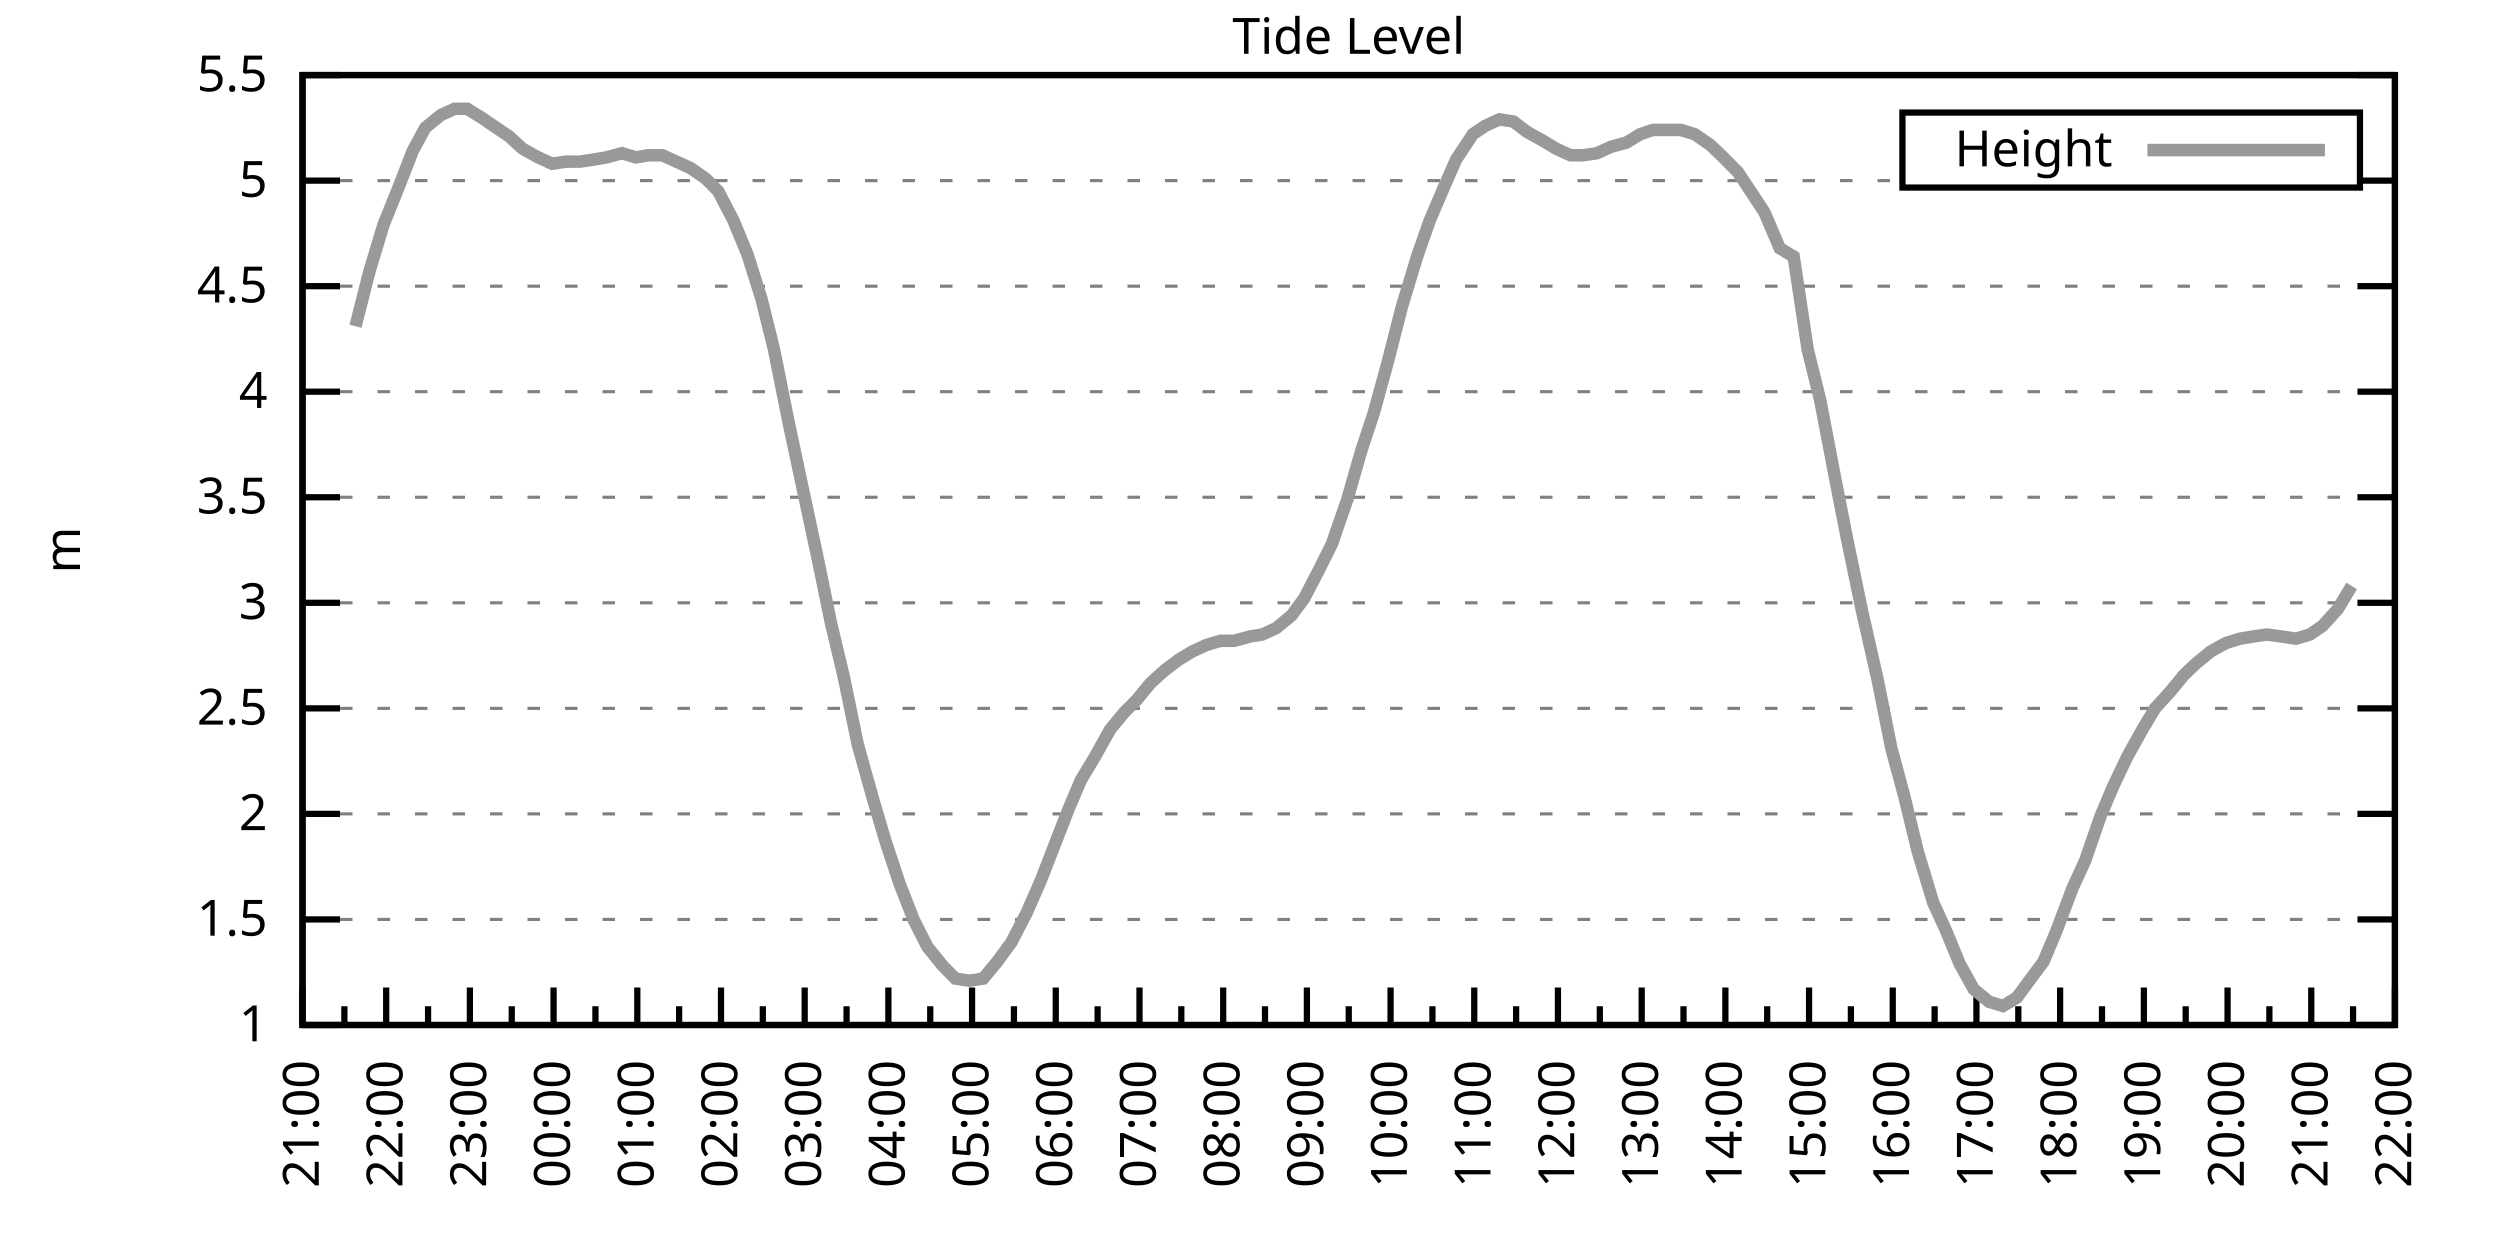
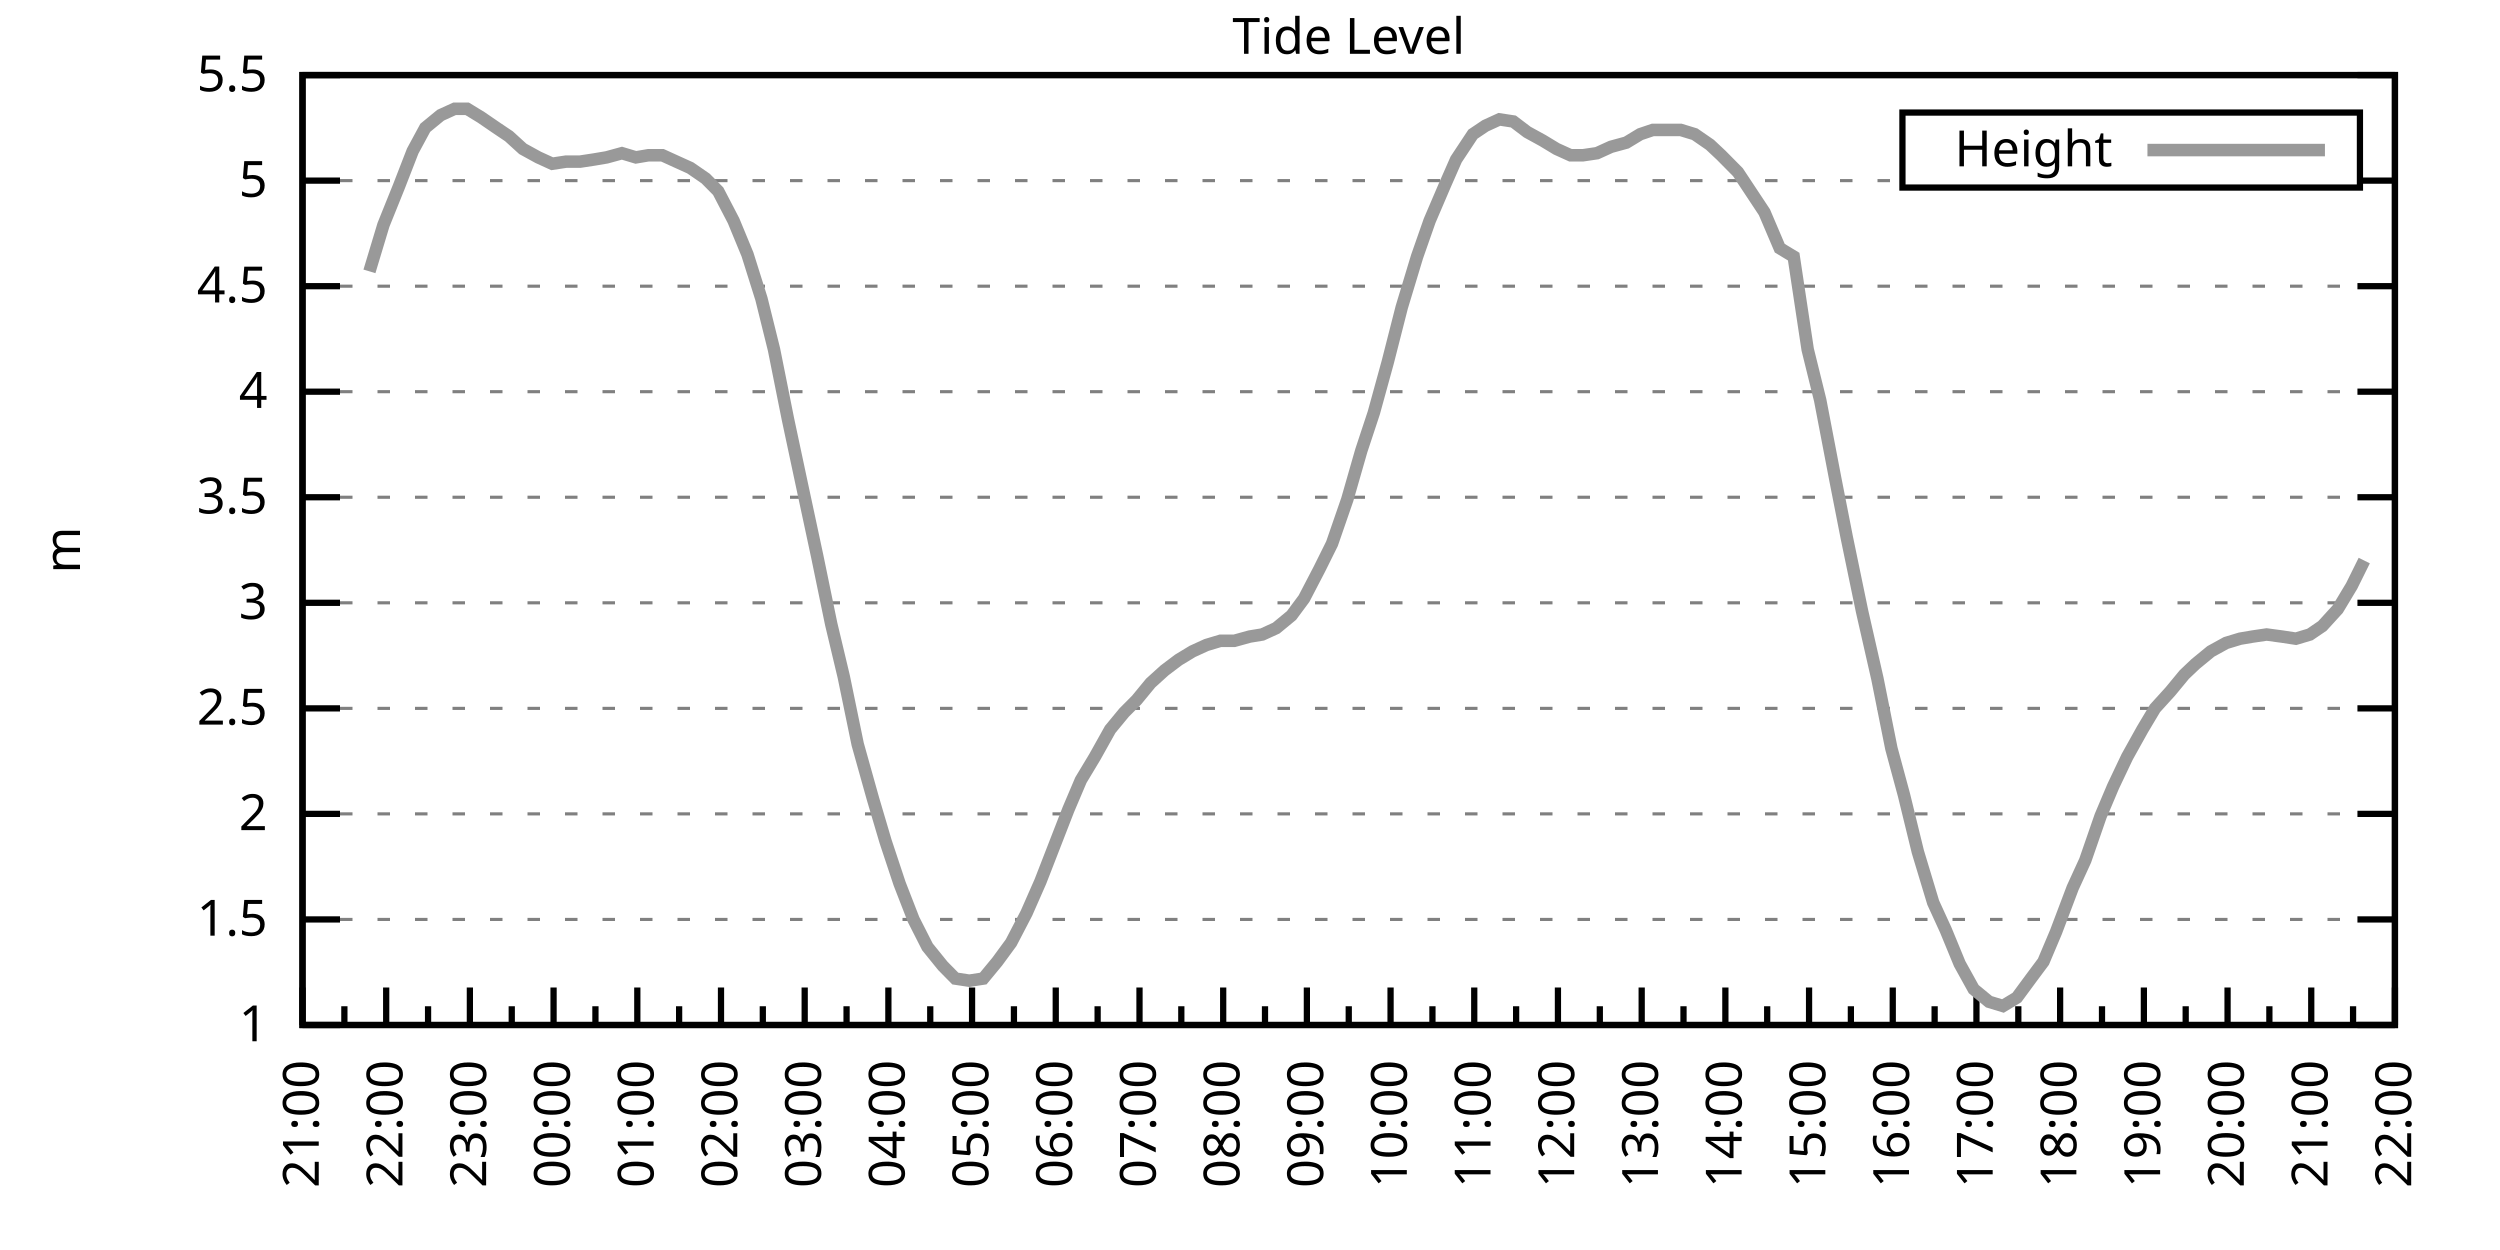
<svg xmlns="http://www.w3.org/2000/svg" xmlns:xlink="http://www.w3.org/1999/xlink" width="400" height="200" viewBox="0 0 400 200">
  <g id="gnuplot_canvas">
    <rect x="0" y="0" width="400" height="200" fill="none" />
    <defs>
      <circle id="gpDot" r="0.5" stroke-width="0.5" stroke="currentColor" />
      <path id="gpPt0" stroke-width="0.333" stroke="currentColor" d="M-1,0 h2 M0,-1 v2" />
      <path id="gpPt1" stroke-width="0.333" stroke="currentColor" d="M-1,-1 L1,1 M1,-1 L-1,1" />
      <path id="gpPt2" stroke-width="0.333" stroke="currentColor" d="M-1,0 L1,0 M0,-1 L0,1 M-1,-1 L1,1 M-1,1 L1,-1" />
      <rect id="gpPt3" stroke-width="0.333" stroke="currentColor" x="-1" y="-1" width="2" height="2" />
      <rect id="gpPt4" stroke-width="0.333" stroke="currentColor" fill="currentColor" x="-1" y="-1" width="2" height="2" />
      <circle id="gpPt5" stroke-width="0.333" stroke="currentColor" cx="0" cy="0" r="1" />
      <use xlink:href="#gpPt5" id="gpPt6" fill="currentColor" stroke="none" />
      <path id="gpPt7" stroke-width="0.333" stroke="currentColor" d="M0,-1.33 L-1.33,0.67 L1.33,0.67 z" />
      <use xlink:href="#gpPt7" id="gpPt8" fill="currentColor" stroke="none" />
      <use xlink:href="#gpPt7" id="gpPt9" stroke="currentColor" transform="rotate(180)" />
      <use xlink:href="#gpPt9" id="gpPt10" fill="currentColor" stroke="none" />
      <use xlink:href="#gpPt3" id="gpPt11" stroke="currentColor" transform="rotate(45)" />
      <use xlink:href="#gpPt11" id="gpPt12" fill="currentColor" stroke="none" />
      <path id="gpPt13" stroke-width="0.333" stroke="currentColor" d="M0,1.330 L1.265,0.411 L0.782,-1.067 L-0.782,-1.076 L-1.265,0.411 z" />
      <use xlink:href="#gpPt13" id="gpPt14" fill="currentColor" stroke="none" />
      <filter id="textbox" filterUnits="objectBoundingBox" x="0" y="0" height="1" width="1">
        <feFlood flood-color="white" flood-opacity="1" result="bgnd" />
        <feComposite in="SourceGraphic" in2="bgnd" operator="atop" />
      </filter>
      <filter id="greybox" filterUnits="objectBoundingBox" x="0" y="0" height="1" width="1">
        <feFlood flood-color="lightgrey" flood-opacity="1" result="grey" />
        <feComposite in="SourceGraphic" in2="grey" operator="atop" />
      </filter>
    </defs>
    <g fill="none" color="white" stroke="currentColor" stroke-width="1.00" stroke-linecap="butt" stroke-linejoin="miter">
</g>
    <g fill="none" color="black" stroke="currentColor" stroke-width="1.00" stroke-linecap="butt" stroke-linejoin="miter">
      <g stroke="none" shape-rendering="crispEdges">
        <polygon fill="rgb(255, 255, 255)" points="48.40,164.00 383.18,164.00 383.18,12.02 48.40,12.02 " />
      </g>
    </g>
    <g fill="none" color="black" stroke="currentColor" stroke-width="1.00" stroke-linecap="butt" stroke-linejoin="miter">
</g>
    <g fill="none" color="black" stroke="black" stroke-width="0.50" stroke-linecap="butt" stroke-linejoin="miter">
</g>
    <g fill="none" color="gray" stroke="currentColor" stroke-width="0.50" stroke-linecap="butt" stroke-linejoin="miter">
      <path stroke="gray" stroke-dasharray="2,4" class="gridline" d="M48.40,164.00 L383.19,164.00  " />
    </g>
    <g fill="none" color="gray" stroke="gray" stroke-width="1.00" stroke-linecap="butt" stroke-linejoin="miter">
</g>
    <g fill="none" color="black" stroke="currentColor" stroke-width="1.00" stroke-linecap="butt" stroke-linejoin="miter">
      <path stroke="black" d="M48.40,164.00 L54.40,164.00 M383.19,164.00 L377.19,164.00  " />
      <g transform="translate(42.80,166.60)" stroke="none" fill="black" font-family="Sans" font-size="8.00" text-anchor="end">
        <text>
          <tspan font-family="Sans"> 1</tspan>
        </text>
      </g>
    </g>
    <g fill="none" color="black" stroke="currentColor" stroke-width="1.00" stroke-linecap="butt" stroke-linejoin="miter">
</g>
    <g fill="none" color="black" stroke="black" stroke-width="0.50" stroke-linecap="butt" stroke-linejoin="miter">
</g>
    <g fill="none" color="gray" stroke="currentColor" stroke-width="0.50" stroke-linecap="butt" stroke-linejoin="miter">
      <path stroke="gray" stroke-dasharray="2,4" class="gridline" d="M48.40,147.11 L383.19,147.11  " />
    </g>
    <g fill="none" color="gray" stroke="gray" stroke-width="1.00" stroke-linecap="butt" stroke-linejoin="miter">
</g>
    <g fill="none" color="black" stroke="currentColor" stroke-width="1.00" stroke-linecap="butt" stroke-linejoin="miter">
      <path stroke="black" d="M48.40,147.11 L54.40,147.11 M383.19,147.11 L377.19,147.11  " />
      <g transform="translate(42.80,149.71)" stroke="none" fill="black" font-family="Sans" font-size="8.00" text-anchor="end">
        <text>
          <tspan font-family="Sans"> 1.5</tspan>
        </text>
      </g>
    </g>
    <g fill="none" color="black" stroke="currentColor" stroke-width="1.00" stroke-linecap="butt" stroke-linejoin="miter">
</g>
    <g fill="none" color="black" stroke="black" stroke-width="0.50" stroke-linecap="butt" stroke-linejoin="miter">
</g>
    <g fill="none" color="gray" stroke="currentColor" stroke-width="0.50" stroke-linecap="butt" stroke-linejoin="miter">
      <path stroke="gray" stroke-dasharray="2,4" class="gridline" d="M48.40,130.22 L383.19,130.22  " />
    </g>
    <g fill="none" color="gray" stroke="gray" stroke-width="1.00" stroke-linecap="butt" stroke-linejoin="miter">
</g>
    <g fill="none" color="black" stroke="currentColor" stroke-width="1.00" stroke-linecap="butt" stroke-linejoin="miter">
      <path stroke="black" d="M48.40,130.22 L54.40,130.22 M383.19,130.22 L377.19,130.22  " />
      <g transform="translate(42.80,132.82)" stroke="none" fill="black" font-family="Sans" font-size="8.00" text-anchor="end">
        <text>
          <tspan font-family="Sans"> 2</tspan>
        </text>
      </g>
    </g>
    <g fill="none" color="black" stroke="currentColor" stroke-width="1.00" stroke-linecap="butt" stroke-linejoin="miter">
</g>
    <g fill="none" color="black" stroke="black" stroke-width="0.50" stroke-linecap="butt" stroke-linejoin="miter">
</g>
    <g fill="none" color="gray" stroke="currentColor" stroke-width="0.50" stroke-linecap="butt" stroke-linejoin="miter">
      <path stroke="gray" stroke-dasharray="2,4" class="gridline" d="M48.40,113.34 L383.19,113.34  " />
    </g>
    <g fill="none" color="gray" stroke="gray" stroke-width="1.00" stroke-linecap="butt" stroke-linejoin="miter">
</g>
    <g fill="none" color="black" stroke="currentColor" stroke-width="1.00" stroke-linecap="butt" stroke-linejoin="miter">
      <path stroke="black" d="M48.40,113.34 L54.40,113.34 M383.19,113.34 L377.19,113.34  " />
      <g transform="translate(42.80,115.94)" stroke="none" fill="black" font-family="Sans" font-size="8.00" text-anchor="end">
        <text>
          <tspan font-family="Sans"> 2.5</tspan>
        </text>
      </g>
    </g>
    <g fill="none" color="black" stroke="currentColor" stroke-width="1.00" stroke-linecap="butt" stroke-linejoin="miter">
</g>
    <g fill="none" color="black" stroke="black" stroke-width="0.50" stroke-linecap="butt" stroke-linejoin="miter">
</g>
    <g fill="none" color="gray" stroke="currentColor" stroke-width="0.50" stroke-linecap="butt" stroke-linejoin="miter">
      <path stroke="gray" stroke-dasharray="2,4" class="gridline" d="M48.40,96.45 L383.19,96.45  " />
    </g>
    <g fill="none" color="gray" stroke="gray" stroke-width="1.00" stroke-linecap="butt" stroke-linejoin="miter">
</g>
    <g fill="none" color="black" stroke="currentColor" stroke-width="1.00" stroke-linecap="butt" stroke-linejoin="miter">
      <path stroke="black" d="M48.40,96.45 L54.40,96.45 M383.19,96.45 L377.19,96.45  " />
      <g transform="translate(42.80,99.05)" stroke="none" fill="black" font-family="Sans" font-size="8.00" text-anchor="end">
        <text>
          <tspan font-family="Sans"> 3</tspan>
        </text>
      </g>
    </g>
    <g fill="none" color="black" stroke="currentColor" stroke-width="1.00" stroke-linecap="butt" stroke-linejoin="miter">
</g>
    <g fill="none" color="black" stroke="black" stroke-width="0.50" stroke-linecap="butt" stroke-linejoin="miter">
</g>
    <g fill="none" color="gray" stroke="currentColor" stroke-width="0.50" stroke-linecap="butt" stroke-linejoin="miter">
      <path stroke="gray" stroke-dasharray="2,4" class="gridline" d="M48.40,79.56 L383.19,79.56  " />
    </g>
    <g fill="none" color="gray" stroke="gray" stroke-width="1.00" stroke-linecap="butt" stroke-linejoin="miter">
</g>
    <g fill="none" color="black" stroke="currentColor" stroke-width="1.00" stroke-linecap="butt" stroke-linejoin="miter">
      <path stroke="black" d="M48.40,79.56 L54.40,79.56 M383.19,79.56 L377.19,79.56  " />
      <g transform="translate(42.80,82.16)" stroke="none" fill="black" font-family="Sans" font-size="8.00" text-anchor="end">
        <text>
          <tspan font-family="Sans"> 3.5</tspan>
        </text>
      </g>
    </g>
    <g fill="none" color="black" stroke="currentColor" stroke-width="1.00" stroke-linecap="butt" stroke-linejoin="miter">
</g>
    <g fill="none" color="black" stroke="black" stroke-width="0.50" stroke-linecap="butt" stroke-linejoin="miter">
</g>
    <g fill="none" color="gray" stroke="currentColor" stroke-width="0.50" stroke-linecap="butt" stroke-linejoin="miter">
      <path stroke="gray" stroke-dasharray="2,4" class="gridline" d="M48.40,62.67 L383.19,62.67  " />
    </g>
    <g fill="none" color="gray" stroke="gray" stroke-width="1.00" stroke-linecap="butt" stroke-linejoin="miter">
</g>
    <g fill="none" color="black" stroke="currentColor" stroke-width="1.00" stroke-linecap="butt" stroke-linejoin="miter">
      <path stroke="black" d="M48.40,62.67 L54.40,62.67 M383.19,62.67 L377.19,62.67  " />
      <g transform="translate(42.80,65.27)" stroke="none" fill="black" font-family="Sans" font-size="8.00" text-anchor="end">
        <text>
          <tspan font-family="Sans"> 4</tspan>
        </text>
      </g>
    </g>
    <g fill="none" color="black" stroke="currentColor" stroke-width="1.00" stroke-linecap="butt" stroke-linejoin="miter">
</g>
    <g fill="none" color="black" stroke="black" stroke-width="0.50" stroke-linecap="butt" stroke-linejoin="miter">
</g>
    <g fill="none" color="gray" stroke="currentColor" stroke-width="0.50" stroke-linecap="butt" stroke-linejoin="miter">
      <path stroke="gray" stroke-dasharray="2,4" class="gridline" d="M48.40,45.79 L383.19,45.79  " />
    </g>
    <g fill="none" color="gray" stroke="gray" stroke-width="1.00" stroke-linecap="butt" stroke-linejoin="miter">
</g>
    <g fill="none" color="black" stroke="currentColor" stroke-width="1.00" stroke-linecap="butt" stroke-linejoin="miter">
      <path stroke="black" d="M48.40,45.79 L54.40,45.79 M383.19,45.79 L377.19,45.79  " />
      <g transform="translate(42.80,48.39)" stroke="none" fill="black" font-family="Sans" font-size="8.00" text-anchor="end">
        <text>
          <tspan font-family="Sans"> 4.5</tspan>
        </text>
      </g>
    </g>
    <g fill="none" color="black" stroke="currentColor" stroke-width="1.00" stroke-linecap="butt" stroke-linejoin="miter">
</g>
    <g fill="none" color="black" stroke="black" stroke-width="0.50" stroke-linecap="butt" stroke-linejoin="miter">
</g>
    <g fill="none" color="gray" stroke="currentColor" stroke-width="0.50" stroke-linecap="butt" stroke-linejoin="miter">
      <path stroke="gray" stroke-dasharray="2,4" class="gridline" d="M48.40,28.90 L304.39,28.90 M377.59,28.90 L383.19,28.90  " />
    </g>
    <g fill="none" color="gray" stroke="gray" stroke-width="1.00" stroke-linecap="butt" stroke-linejoin="miter">
</g>
    <g fill="none" color="black" stroke="currentColor" stroke-width="1.00" stroke-linecap="butt" stroke-linejoin="miter">
      <path stroke="black" d="M48.40,28.90 L54.40,28.90 M383.19,28.90 L377.19,28.90  " />
      <g transform="translate(42.80,31.50)" stroke="none" fill="black" font-family="Sans" font-size="8.00" text-anchor="end">
        <text>
          <tspan font-family="Sans"> 5</tspan>
        </text>
      </g>
    </g>
    <g fill="none" color="black" stroke="currentColor" stroke-width="1.00" stroke-linecap="butt" stroke-linejoin="miter">
</g>
    <g fill="none" color="black" stroke="black" stroke-width="0.50" stroke-linecap="butt" stroke-linejoin="miter">
</g>
    <g fill="none" color="gray" stroke="currentColor" stroke-width="0.50" stroke-linecap="butt" stroke-linejoin="miter">
      <path stroke="gray" stroke-dasharray="2,4" class="gridline" d="M48.40,12.01 L383.19,12.01  " />
    </g>
    <g fill="none" color="gray" stroke="gray" stroke-width="1.00" stroke-linecap="butt" stroke-linejoin="miter">
</g>
    <g fill="none" color="black" stroke="currentColor" stroke-width="1.00" stroke-linecap="butt" stroke-linejoin="miter">
      <path stroke="black" d="M48.40,12.01 L54.40,12.01 M383.19,12.01 L377.19,12.01  " />
      <g transform="translate(42.80,14.61)" stroke="none" fill="black" font-family="Sans" font-size="8.00" text-anchor="end">
        <text>
          <tspan font-family="Sans"> 5.5</tspan>
        </text>
      </g>
    </g>
    <g fill="none" color="black" stroke="currentColor" stroke-width="1.00" stroke-linecap="butt" stroke-linejoin="miter">
      <path stroke="black" d="M48.40,164.00 L48.40,158.00  " />
      <g transform="translate(51.00,169.60) rotate(270)" stroke="none" fill="black" font-family="Sans" font-size="8.00" text-anchor="end">
        <text>
          <tspan font-family="Sans">21:00</tspan>
        </text>
      </g>
    </g>
    <g fill="none" color="black" stroke="currentColor" stroke-width="1.00" stroke-linecap="butt" stroke-linejoin="miter">
      <path stroke="black" d="M55.10,164.00 L55.10,161.00 M61.79,164.00 L61.79,158.00  " />
      <g transform="translate(64.39,169.60) rotate(270)" stroke="none" fill="black" font-family="Sans" font-size="8.00" text-anchor="end">
        <text>
          <tspan font-family="Sans">22:00</tspan>
        </text>
      </g>
    </g>
    <g fill="none" color="black" stroke="currentColor" stroke-width="1.00" stroke-linecap="butt" stroke-linejoin="miter">
      <path stroke="black" d="M68.49,164.00 L68.49,161.00 M75.18,164.00 L75.18,158.00  " />
      <g transform="translate(77.78,169.60) rotate(270)" stroke="none" fill="black" font-family="Sans" font-size="8.00" text-anchor="end">
        <text>
          <tspan font-family="Sans">23:00</tspan>
        </text>
      </g>
    </g>
    <g fill="none" color="black" stroke="currentColor" stroke-width="1.00" stroke-linecap="butt" stroke-linejoin="miter">
      <path stroke="black" d="M81.88,164.00 L81.88,161.00 M88.57,164.00 L88.57,158.00  " />
      <g transform="translate(91.17,169.60) rotate(270)" stroke="none" fill="black" font-family="Sans" font-size="8.00" text-anchor="end">
        <text>
          <tspan font-family="Sans">00:00</tspan>
        </text>
      </g>
    </g>
    <g fill="none" color="black" stroke="currentColor" stroke-width="1.00" stroke-linecap="butt" stroke-linejoin="miter">
      <path stroke="black" d="M95.27,164.00 L95.27,161.00 M101.97,164.00 L101.97,158.00  " />
      <g transform="translate(104.57,169.60) rotate(270)" stroke="none" fill="black" font-family="Sans" font-size="8.00" text-anchor="end">
        <text>
          <tspan font-family="Sans">01:00</tspan>
        </text>
      </g>
    </g>
    <g fill="none" color="black" stroke="currentColor" stroke-width="1.00" stroke-linecap="butt" stroke-linejoin="miter">
      <path stroke="black" d="M108.66,164.00 L108.66,161.00 M115.36,164.00 L115.36,158.00  " />
      <g transform="translate(117.96,169.60) rotate(270)" stroke="none" fill="black" font-family="Sans" font-size="8.00" text-anchor="end">
        <text>
          <tspan font-family="Sans">02:00</tspan>
        </text>
      </g>
    </g>
    <g fill="none" color="black" stroke="currentColor" stroke-width="1.00" stroke-linecap="butt" stroke-linejoin="miter">
      <path stroke="black" d="M122.05,164.00 L122.05,161.00 M128.75,164.00 L128.75,158.00  " />
      <g transform="translate(131.35,169.60) rotate(270)" stroke="none" fill="black" font-family="Sans" font-size="8.00" text-anchor="end">
        <text>
          <tspan font-family="Sans">03:00</tspan>
        </text>
      </g>
    </g>
    <g fill="none" color="black" stroke="currentColor" stroke-width="1.00" stroke-linecap="butt" stroke-linejoin="miter">
      <path stroke="black" d="M135.45,164.00 L135.45,161.00 M142.14,164.00 L142.14,158.00  " />
      <g transform="translate(144.74,169.60) rotate(270)" stroke="none" fill="black" font-family="Sans" font-size="8.00" text-anchor="end">
        <text>
          <tspan font-family="Sans">04:00</tspan>
        </text>
      </g>
    </g>
    <g fill="none" color="black" stroke="currentColor" stroke-width="1.00" stroke-linecap="butt" stroke-linejoin="miter">
      <path stroke="black" d="M148.84,164.00 L148.84,161.00 M155.53,164.00 L155.53,158.00  " />
      <g transform="translate(158.13,169.60) rotate(270)" stroke="none" fill="black" font-family="Sans" font-size="8.00" text-anchor="end">
        <text>
          <tspan font-family="Sans">05:00</tspan>
        </text>
      </g>
    </g>
    <g fill="none" color="black" stroke="currentColor" stroke-width="1.00" stroke-linecap="butt" stroke-linejoin="miter">
      <path stroke="black" d="M162.23,164.00 L162.23,161.00 M168.92,164.00 L168.92,158.00  " />
      <g transform="translate(171.52,169.60) rotate(270)" stroke="none" fill="black" font-family="Sans" font-size="8.00" text-anchor="end">
        <text>
          <tspan font-family="Sans">06:00</tspan>
        </text>
      </g>
    </g>
    <g fill="none" color="black" stroke="currentColor" stroke-width="1.00" stroke-linecap="butt" stroke-linejoin="miter">
      <path stroke="black" d="M175.62,164.00 L175.62,161.00 M182.32,164.00 L182.32,158.00  " />
      <g transform="translate(184.92,169.60) rotate(270)" stroke="none" fill="black" font-family="Sans" font-size="8.00" text-anchor="end">
        <text>
          <tspan font-family="Sans">07:00</tspan>
        </text>
      </g>
    </g>
    <g fill="none" color="black" stroke="currentColor" stroke-width="1.00" stroke-linecap="butt" stroke-linejoin="miter">
      <path stroke="black" d="M189.01,164.00 L189.01,161.00 M195.71,164.00 L195.71,158.00  " />
      <g transform="translate(198.31,169.60) rotate(270)" stroke="none" fill="black" font-family="Sans" font-size="8.00" text-anchor="end">
        <text>
          <tspan font-family="Sans">08:00</tspan>
        </text>
      </g>
    </g>
    <g fill="none" color="black" stroke="currentColor" stroke-width="1.00" stroke-linecap="butt" stroke-linejoin="miter">
      <path stroke="black" d="M202.40,164.00 L202.40,161.00 M209.10,164.00 L209.10,158.00  " />
      <g transform="translate(211.70,169.60) rotate(270)" stroke="none" fill="black" font-family="Sans" font-size="8.00" text-anchor="end">
        <text>
          <tspan font-family="Sans">09:00</tspan>
        </text>
      </g>
    </g>
    <g fill="none" color="black" stroke="currentColor" stroke-width="1.00" stroke-linecap="butt" stroke-linejoin="miter">
      <path stroke="black" d="M215.80,164.00 L215.80,161.00 M222.49,164.00 L222.49,158.00  " />
      <g transform="translate(225.09,169.60) rotate(270)" stroke="none" fill="black" font-family="Sans" font-size="8.00" text-anchor="end">
        <text>
          <tspan font-family="Sans">10:00</tspan>
        </text>
      </g>
    </g>
    <g fill="none" color="black" stroke="currentColor" stroke-width="1.00" stroke-linecap="butt" stroke-linejoin="miter">
      <path stroke="black" d="M229.19,164.00 L229.19,161.00 M235.88,164.00 L235.88,158.00  " />
      <g transform="translate(238.48,169.60) rotate(270)" stroke="none" fill="black" font-family="Sans" font-size="8.00" text-anchor="end">
        <text>
          <tspan font-family="Sans">11:00</tspan>
        </text>
      </g>
    </g>
    <g fill="none" color="black" stroke="currentColor" stroke-width="1.00" stroke-linecap="butt" stroke-linejoin="miter">
      <path stroke="black" d="M242.58,164.00 L242.58,161.00 M249.27,164.00 L249.27,158.00  " />
      <g transform="translate(251.87,169.60) rotate(270)" stroke="none" fill="black" font-family="Sans" font-size="8.00" text-anchor="end">
        <text>
          <tspan font-family="Sans">12:00</tspan>
        </text>
      </g>
    </g>
    <g fill="none" color="black" stroke="currentColor" stroke-width="1.00" stroke-linecap="butt" stroke-linejoin="miter">
      <path stroke="black" d="M255.97,164.00 L255.97,161.00 M262.67,164.00 L262.67,158.00  " />
      <g transform="translate(265.27,169.60) rotate(270)" stroke="none" fill="black" font-family="Sans" font-size="8.00" text-anchor="end">
        <text>
          <tspan font-family="Sans">13:00</tspan>
        </text>
      </g>
    </g>
    <g fill="none" color="black" stroke="currentColor" stroke-width="1.00" stroke-linecap="butt" stroke-linejoin="miter">
      <path stroke="black" d="M269.36,164.00 L269.36,161.00 M276.06,164.00 L276.06,158.00  " />
      <g transform="translate(278.66,169.60) rotate(270)" stroke="none" fill="black" font-family="Sans" font-size="8.00" text-anchor="end">
        <text>
          <tspan font-family="Sans">14:00</tspan>
        </text>
      </g>
    </g>
    <g fill="none" color="black" stroke="currentColor" stroke-width="1.00" stroke-linecap="butt" stroke-linejoin="miter">
      <path stroke="black" d="M282.75,164.00 L282.75,161.00 M289.45,164.00 L289.45,158.00  " />
      <g transform="translate(292.05,169.60) rotate(270)" stroke="none" fill="black" font-family="Sans" font-size="8.00" text-anchor="end">
        <text>
          <tspan font-family="Sans">15:00</tspan>
        </text>
      </g>
    </g>
    <g fill="none" color="black" stroke="currentColor" stroke-width="1.00" stroke-linecap="butt" stroke-linejoin="miter">
      <path stroke="black" d="M296.14,164.00 L296.14,161.00 M302.84,164.00 L302.84,158.00  " />
      <g transform="translate(305.44,169.60) rotate(270)" stroke="none" fill="black" font-family="Sans" font-size="8.00" text-anchor="end">
        <text>
          <tspan font-family="Sans">16:00</tspan>
        </text>
      </g>
    </g>
    <g fill="none" color="black" stroke="currentColor" stroke-width="1.00" stroke-linecap="butt" stroke-linejoin="miter">
      <path stroke="black" d="M309.54,164.00 L309.54,161.00 M316.23,164.00 L316.23,158.00  " />
      <g transform="translate(318.83,169.60) rotate(270)" stroke="none" fill="black" font-family="Sans" font-size="8.00" text-anchor="end">
        <text>
          <tspan font-family="Sans">17:00</tspan>
        </text>
      </g>
    </g>
    <g fill="none" color="black" stroke="currentColor" stroke-width="1.00" stroke-linecap="butt" stroke-linejoin="miter">
      <path stroke="black" d="M322.93,164.00 L322.93,161.00 M329.62,164.00 L329.62,158.00  " />
      <g transform="translate(332.22,169.60) rotate(270)" stroke="none" fill="black" font-family="Sans" font-size="8.00" text-anchor="end">
        <text>
          <tspan font-family="Sans">18:00</tspan>
        </text>
      </g>
    </g>
    <g fill="none" color="black" stroke="currentColor" stroke-width="1.00" stroke-linecap="butt" stroke-linejoin="miter">
      <path stroke="black" d="M336.32,164.00 L336.32,161.00 M343.02,164.00 L343.02,158.00  " />
      <g transform="translate(345.62,169.60) rotate(270)" stroke="none" fill="black" font-family="Sans" font-size="8.00" text-anchor="end">
        <text>
          <tspan font-family="Sans">19:00</tspan>
        </text>
      </g>
    </g>
    <g fill="none" color="black" stroke="currentColor" stroke-width="1.00" stroke-linecap="butt" stroke-linejoin="miter">
      <path stroke="black" d="M349.71,164.00 L349.71,161.00 M356.41,164.00 L356.41,158.00  " />
      <g transform="translate(359.01,169.60) rotate(270)" stroke="none" fill="black" font-family="Sans" font-size="8.00" text-anchor="end">
        <text>
          <tspan font-family="Sans">20:00</tspan>
        </text>
      </g>
    </g>
    <g fill="none" color="black" stroke="currentColor" stroke-width="1.00" stroke-linecap="butt" stroke-linejoin="miter">
      <path stroke="black" d="M363.10,164.00 L363.10,161.00 M369.80,164.00 L369.80,158.00  " />
      <g transform="translate(372.40,169.60) rotate(270)" stroke="none" fill="black" font-family="Sans" font-size="8.00" text-anchor="end">
        <text>
          <tspan font-family="Sans">21:00</tspan>
        </text>
      </g>
    </g>
    <g fill="none" color="black" stroke="currentColor" stroke-width="1.00" stroke-linecap="butt" stroke-linejoin="miter">
      <path stroke="black" d="M376.49,164.00 L376.49,161.00 M383.19,164.00 L383.19,158.00  " />
      <g transform="translate(385.79,169.60) rotate(270)" stroke="none" fill="black" font-family="Sans" font-size="8.00" text-anchor="end">
        <text>
          <tspan font-family="Sans">22:00</tspan>
        </text>
      </g>
    </g>
    <g fill="none" color="black" stroke="currentColor" stroke-width="1.00" stroke-linecap="butt" stroke-linejoin="miter">
</g>
    <g fill="none" color="black" stroke="currentColor" stroke-width="1.00" stroke-linecap="butt" stroke-linejoin="miter">
      <path stroke="black" d="M48.40,12.01 L48.40,164.00 L383.19,164.00 L383.19,12.01 L48.40,12.01 Z  " />
    </g>
    <g fill="none" color="black" stroke="currentColor" stroke-width="1.00" stroke-linecap="butt" stroke-linejoin="miter">
      <g transform="translate(12.80,88.01) rotate(270)" stroke="none" fill="black" font-family="Sans" font-size="8.00" text-anchor="middle">
        <text>
          <tspan font-family="Sans">m</tspan>
        </text>
      </g>
    </g>
    <g fill="none" color="black" stroke="currentColor" stroke-width="1.00" stroke-linecap="butt" stroke-linejoin="miter">
</g>
    <g fill="none" color="black" stroke="currentColor" stroke-width="1.00" stroke-linecap="butt" stroke-linejoin="miter">
      <path stroke="black" d="M304.39,30.01 L304.39,18.01 L377.59,18.01 L377.59,30.01 L304.39,30.01 Z  " />
    </g>
    <g id="Tide_level_plot_1">
      <g fill="none" color="white" stroke="black" stroke-width="2.00" stroke-linecap="butt" stroke-linejoin="miter">
</g>
      <g fill="none" color="black" stroke="currentColor" stroke-width="2.00" stroke-linecap="butt" stroke-linejoin="miter">
        <g transform="translate(337.99,26.61)" stroke="none" fill="black" font-family="Sans" font-size="8.00" text-anchor="end">
          <text>
            <tspan font-family="Sans">Height</tspan>
          </text>
        </g>
      </g>
      <g fill="none" color="black" stroke="currentColor" stroke-width="2.00" stroke-linecap="butt" stroke-linejoin="miter">
-         <path stroke="rgb(153, 153, 153)" d="M343.59,24.01 L371.99,24.01 M56.88,52.20 L59.11,43.42 L61.35,35.99 L63.80,29.91 L66.03,24.17 L68.04,20.45   L70.50,18.43 L72.73,17.41 L74.74,17.41 L76.97,18.77 L79.42,20.45 L81.43,21.80 L83.66,23.83 L86.12,25.18   L88.35,26.20 L90.58,25.86 L92.82,25.86 L95.05,25.52 L97.06,25.18 L99.51,24.51 L101.74,25.18 L103.75,24.84   L105.98,24.84 L108.22,25.86 L110.45,26.87 L112.90,28.56 L114.91,30.59 L117.37,35.32 L119.60,40.72 L121.83,47.81   L123.84,55.92 L126.07,67.06 L128.30,77.53 L130.76,89.02 L132.99,99.83 L135.00,108.27 L137.23,119.08 L139.69,127.86   L141.69,134.62 L143.93,141.37 L146.16,147.11 L148.39,151.50 L150.85,154.54 L152.85,156.57 L155.09,156.91 L157.32,156.57   L159.55,153.87 L161.78,150.83 L164.24,146.10 L166.47,141.03 L168.70,135.29 L170.93,129.55 L172.94,124.82 L175.17,121.11   L177.63,116.71 L179.86,114.01 L181.87,111.99 L184.10,109.28 L186.33,107.26 L188.57,105.57 L190.80,104.22 L193.03,103.20   L195.26,102.53 L197.49,102.53 L199.95,101.85 L201.96,101.52 L204.19,100.50 L206.64,98.48 L208.65,95.77 L211.11,91.04   L213.12,86.99 L215.57,79.90 L217.80,72.13 L219.81,66.05 L222.04,57.94 L224.28,49.16 L226.73,41.06 L228.74,35.32   L231.20,29.57 L232.98,25.52 L235.66,21.47 L237.67,20.12 L239.90,19.10 L242.13,19.44 L244.36,21.13 L246.82,22.48   L249.05,23.83 L251.28,24.84 L253.29,24.84 L255.52,24.51 L257.76,23.49 L260.21,22.82 L262.44,21.47 L264.45,20.79   L266.91,20.79 L268.92,20.79 L271.15,21.47 L273.60,23.16 L275.39,24.84 L278.07,27.55 L280.30,30.92 L282.31,33.96   L284.76,39.71 L286.99,41.06 L289.23,55.92 L291.23,64.02 L293.69,76.86 L295.48,85.98 L297.93,97.80 L300.39,108.61   L302.62,119.75 L304.63,127.18 L306.86,136.30 L309.31,144.41 L311.32,148.80 L313.55,154.21 L315.79,158.26 L318.24,160.28   L320.47,160.96 L322.70,159.61 L324.94,156.57 L326.95,153.87 L328.95,149.14 L331.63,142.05 L333.64,137.66 L336.10,130.56   L338.10,125.83 L340.34,121.11 L342.79,116.71 L344.80,113.34 L347.26,110.63 L349.49,107.93 L351.27,106.24 L353.73,104.22   L356.18,102.87 L358.42,102.19 L360.42,101.85 L362.66,101.52 L365.11,101.85 L367.34,102.19 L369.58,101.52 L371.58,100.16   L374.04,97.46 L376.27,93.75  " />
+         <path stroke="rgb(153, 153, 153)" d="M343.59,24.01 L371.99,24.01 M59.11,43.42 L61.35,35.99 L63.80,29.91 L66.03,24.17 L68.04,20.45 L70.50,18.43   L72.73,17.41 L74.74,17.41 L76.97,18.77 L79.42,20.45 L81.43,21.80 L83.66,23.83 L86.12,25.18 L88.35,26.20   L90.58,25.86 L92.82,25.86 L95.05,25.52 L97.06,25.18 L99.51,24.51 L101.74,25.18 L103.75,24.84 L105.98,24.84   L108.22,25.86 L110.45,26.87 L112.90,28.56 L114.91,30.59 L117.37,35.32 L119.60,40.72 L121.83,47.81 L123.84,55.92   L126.07,67.06 L128.30,77.53 L130.76,89.02 L132.99,99.83 L135.00,108.27 L137.23,119.08 L139.69,127.86 L141.69,134.62   L143.93,141.37 L146.16,147.11 L148.39,151.50 L150.85,154.54 L152.85,156.57 L155.09,156.91 L157.32,156.57 L159.55,153.87   L161.78,150.83 L164.24,146.10 L166.47,141.03 L168.70,135.29 L170.93,129.55 L172.94,124.82 L175.17,121.11 L177.63,116.71   L179.86,114.01 L181.87,111.99 L184.10,109.28 L186.33,107.26 L188.57,105.57 L190.80,104.22 L193.03,103.20 L195.26,102.53   L197.49,102.53 L199.95,101.85 L201.96,101.52 L204.19,100.50 L206.64,98.48 L208.65,95.77 L211.11,91.04 L213.12,86.99   L215.57,79.90 L217.80,72.13 L219.81,66.05 L222.04,57.94 L224.28,49.16 L226.73,41.06 L228.74,35.32 L231.20,29.57   L232.98,25.52 L235.66,21.47 L237.67,20.12 L239.90,19.10 L242.13,19.44 L244.36,21.13 L246.82,22.48 L249.05,23.83   L251.28,24.84 L253.29,24.84 L255.52,24.51 L257.76,23.49 L260.21,22.82 L262.44,21.47 L264.45,20.79 L266.91,20.79   L268.92,20.79 L271.15,21.47 L273.60,23.16 L275.39,24.84 L278.07,27.55 L280.30,30.92 L282.31,33.96 L284.76,39.71   L286.99,41.06 L289.23,55.92 L291.23,64.02 L293.69,76.86 L295.48,85.98 L297.93,97.80 L300.39,108.61 L302.62,119.75   L304.63,127.18 L306.86,136.30 L309.31,144.41 L311.32,148.80 L313.55,154.21 L315.79,158.26 L318.24,160.28 L320.47,160.96   L322.70,159.61 L324.94,156.57 L326.95,153.87 L328.95,149.14 L331.63,142.05 L333.64,137.66 L336.10,130.56 L338.10,125.83   L340.34,121.11 L342.79,116.71 L344.80,113.34 L347.26,110.63 L349.49,107.93 L351.27,106.24 L353.73,104.22 L356.18,102.87   L358.42,102.19 L360.42,101.85 L362.66,101.52 L365.11,101.85 L367.34,102.19 L369.58,101.52 L371.58,100.16 L374.04,97.46   L376.27,93.75 L378.28,89.69  " />
      </g>
    </g>
    <g fill="none" color="black" stroke="currentColor" stroke-width="2.00" stroke-linecap="butt" stroke-linejoin="miter">
</g>
    <g fill="none" color="black" stroke="black" stroke-width="1.00" stroke-linecap="butt" stroke-linejoin="miter">
</g>
    <g fill="none" color="black" stroke="currentColor" stroke-width="1.00" stroke-linecap="butt" stroke-linejoin="miter">
      <path stroke="black" d="M48.40,12.01 L48.40,164.00 L383.19,164.00 L383.19,12.01 L48.40,12.01 Z  " />
    </g>
    <g fill="none" color="black" stroke="currentColor" stroke-width="1.00" stroke-linecap="butt" stroke-linejoin="miter">
      <g transform="translate(215.79,8.61)" stroke="none" fill="black" font-family="Sans" font-size="8.00" text-anchor="middle">
        <text>
          <tspan font-family="Sans">Tide Level</tspan>
        </text>
      </g>
    </g>
    <g fill="none" color="black" stroke="currentColor" stroke-width="1.00" stroke-linecap="butt" stroke-linejoin="miter">
</g>
  </g>
</svg>
